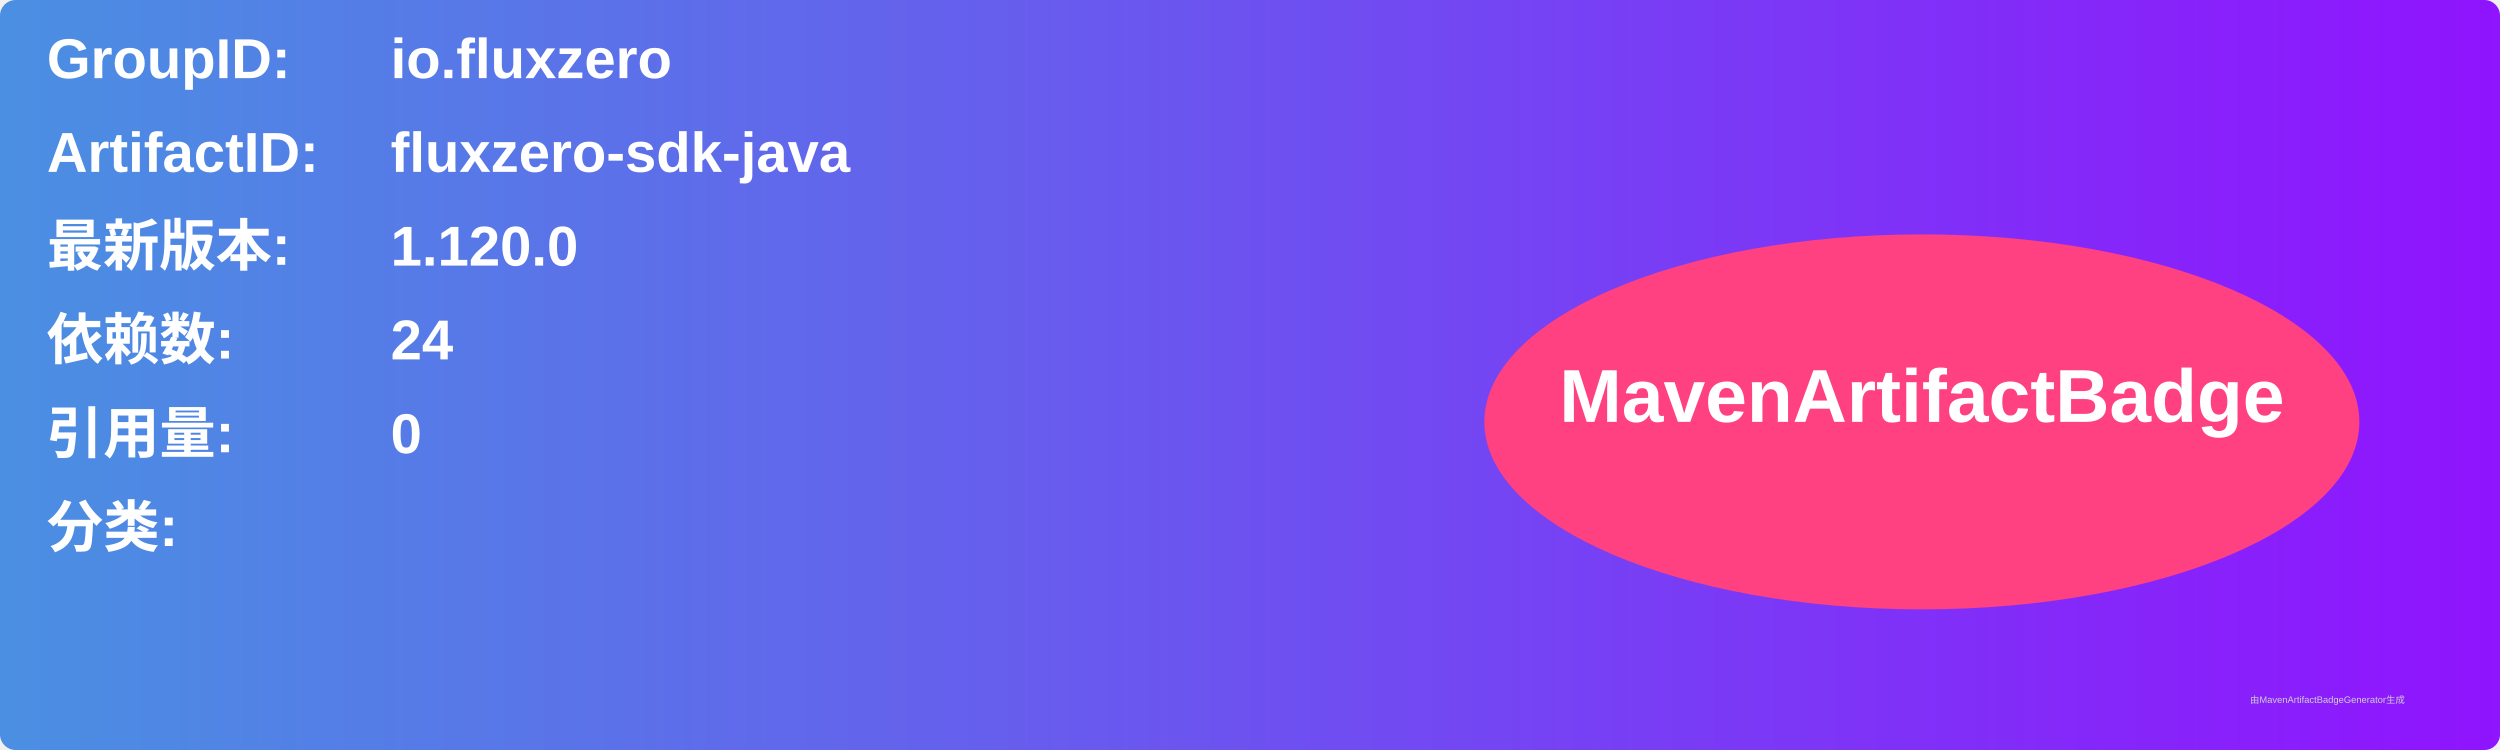
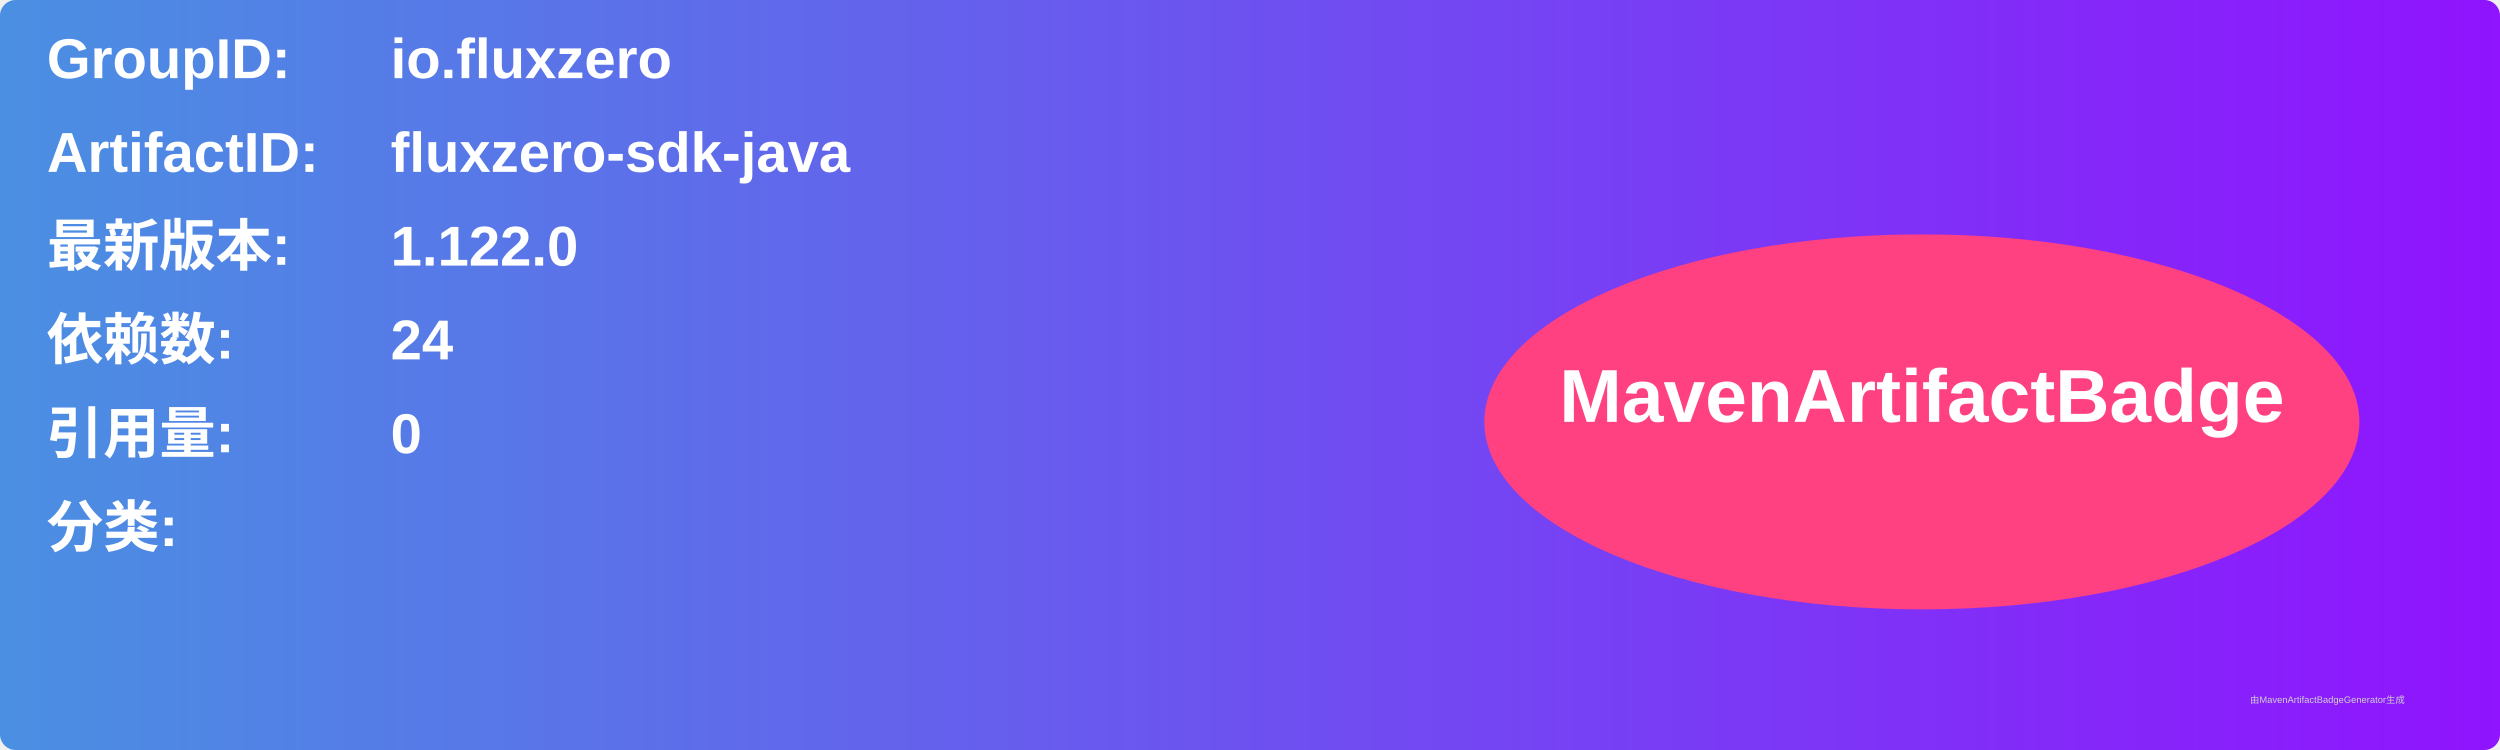
<svg xmlns="http://www.w3.org/2000/svg" width="800" height="240" viewBox="0 0 800 240">
  <linearGradient id="grad" x1="0%" y1="0%" x2="100%" y2="0%">
    <stop offset="0%" stop-color="#4a90e2" />
    <stop offset="100%" stop-color="#9013fe" />
  </linearGradient>
  <rect width="100%" height="100%" rx="5" ry="5" fill="url(#grad)" />
  <g transform="translate(15, 15)">
    <text x="0" y="10" font-family="Arial" font-size="18" fill="white" font-weight="bold" width="260">GroupID:</text>
    <text x="110" y="10" font-family="Arial" font-size="18" fill="white" font-weight="bold" width="460">io.fluxzero</text>
    <text x="0" y="40" font-family="Arial" font-size="18" fill="white" font-weight="bold" width="260">ArtifactID:</text>
    <text x="110" y="40" font-family="Arial" font-size="18" fill="white" font-weight="bold" width="460">fluxzero-sdk-java</text>
    <text x="0" y="70" font-family="Arial" font-size="18" fill="white" font-weight="bold">最新版本:</text>
    <text x="110" y="70" font-family="Arial" font-size="18" fill="white" font-weight="bold">
-       <tspan font-weight="bold">1.120.0</tspan>
+       <tspan font-weight="bold">1.122.0</tspan>
    </text>
    <text x="0" y="100" font-family="Arial" font-size="18" fill="white" font-weight="bold">依赖数: </text>
    <text x="110" y="100" font-family="Arial" font-size="18" fill="white">
      <tspan font-weight="bold">24</tspan>
    </text>
    <text x="0" y="130" font-family="Arial" font-size="18" fill="white" font-weight="bold">引用量: </text>
    <text x="110" y="130" font-family="Arial" font-size="18" fill="white">
      <tspan font-weight="bold">0</tspan>
    </text>
    <text x="0" y="160" font-family="Arial" font-size="18" fill="white" font-weight="bold">分类:</text>
    <text x="10" y="190" font-family="Arial" font-size="10" fill="white">
      <tspan font-weight="bold" />
    </text>
    <ellipse cx="600" cy="120" rx="140" ry="60" fill="#ff4081" />
    <text x="600" y="120" text-anchor="middle" font-family="Arial" font-size="24" fill="white" font-weight="bold">MavenArtifactBadge</text>
  </g>
  <text x="720" y="225" font-family="Arial" font-size="3" fill="#d0d0d0">由MavenArtifactBadgeGenerator生成</text>
</svg>
